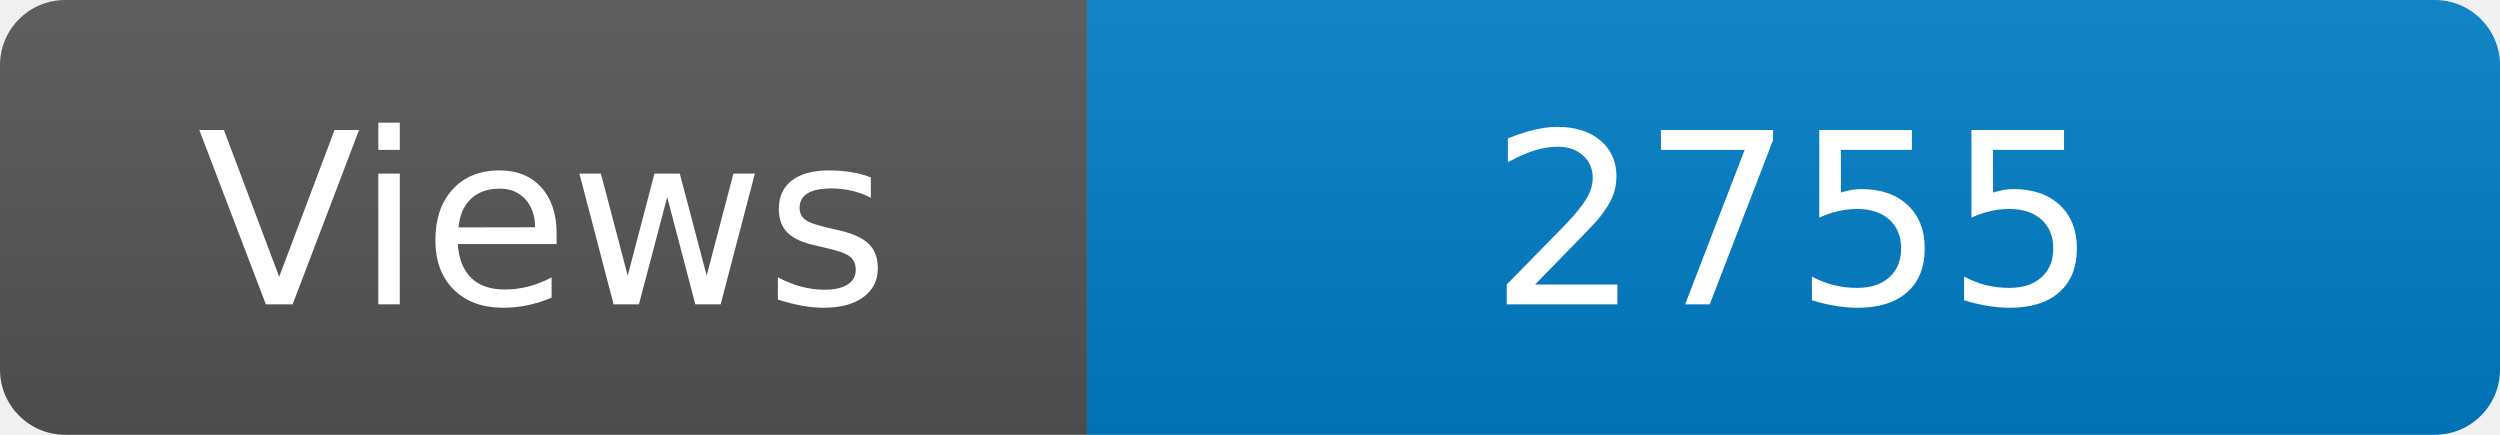
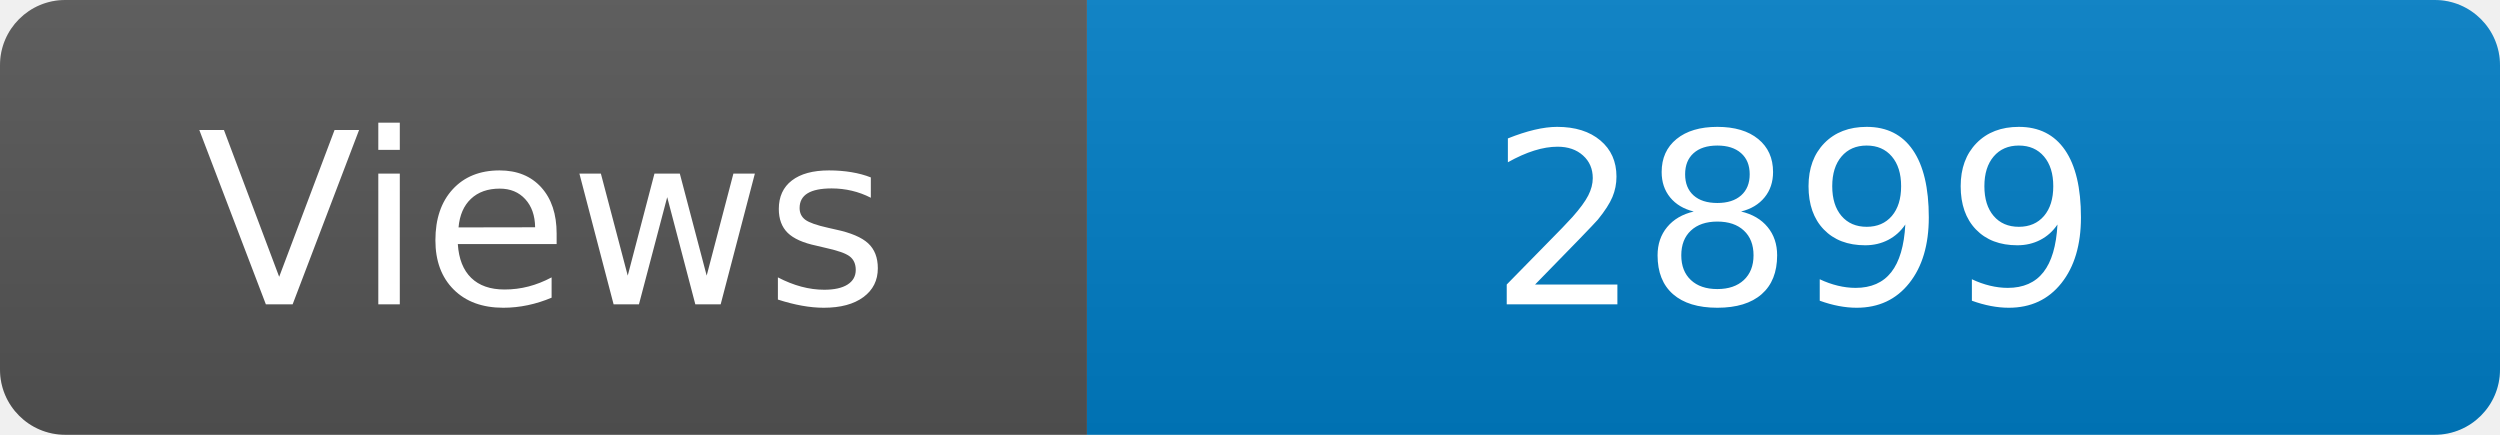
<svg xmlns="http://www.w3.org/2000/svg" width="115" height="20" role="img" aria-label="Maintained?: yes">
  <linearGradient id="s" x2="0" y2="100%">
    <stop offset="0" stop-color="#bbb" stop-opacity=".1" />
    <stop offset="1" stop-opacity=".1" />
  </linearGradient>
  <clipPath id="r">
    <rect width="115" height="20" rx="3" fill="#fff" />
  </clipPath>
  <g clip-path="url(#r)">
    <rect width="50" height="20" fill="#555" />
    <rect x="50" width="160" height="20" fill="#007ec6" />
    <rect width="115" height="20" fill="url(#s)" />
  </g>
  <g fill="#fff" text-anchor="middle" font-family="Verdana,Geneva,DejaVu Sans,sans-serif" font-size="110">
    <text x="250" y="140" transform="scale(.1)" fill="#fff">Views</text>
-     <text x="825" y="140" transform="scale(.1)" fill="#fff">2755</text>
+     <text x="825" y="140" transform="scale(.1)" fill="#fff">2899</text>
  </g>
</svg>
